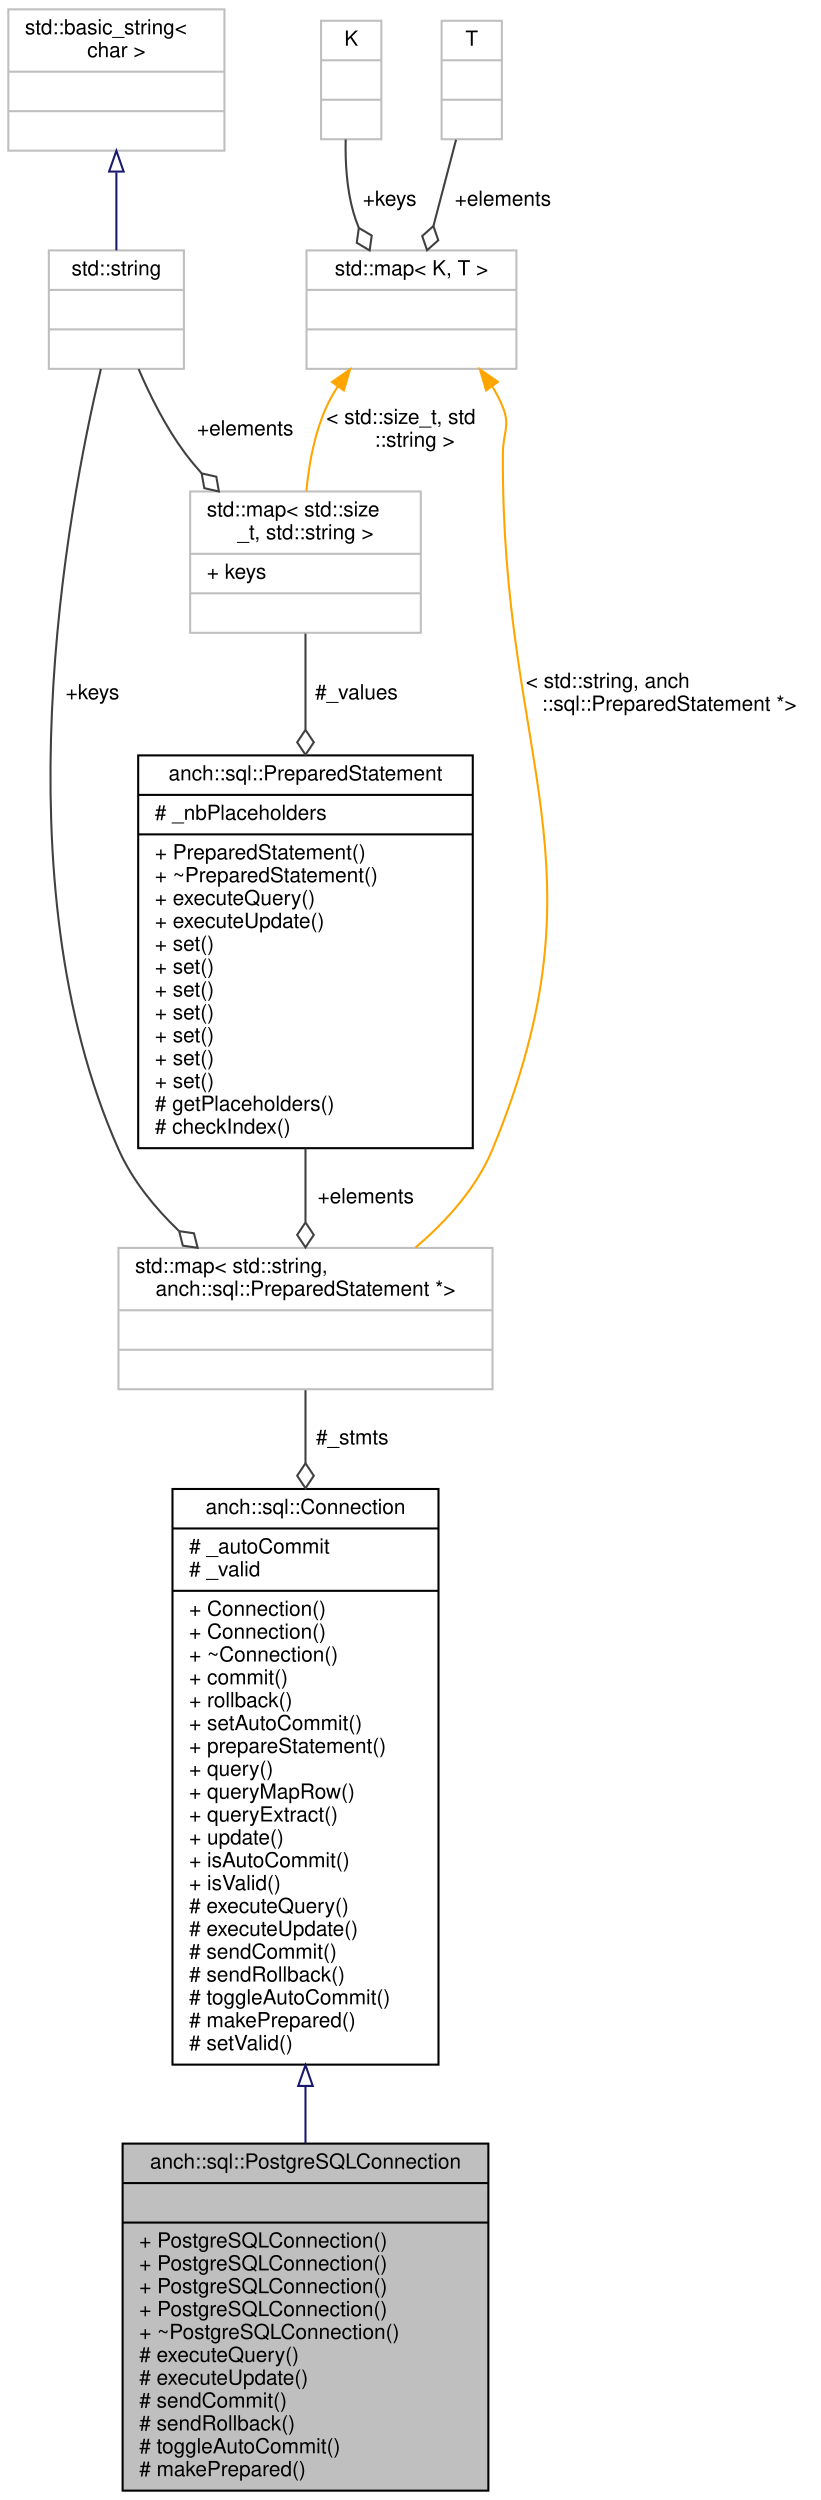
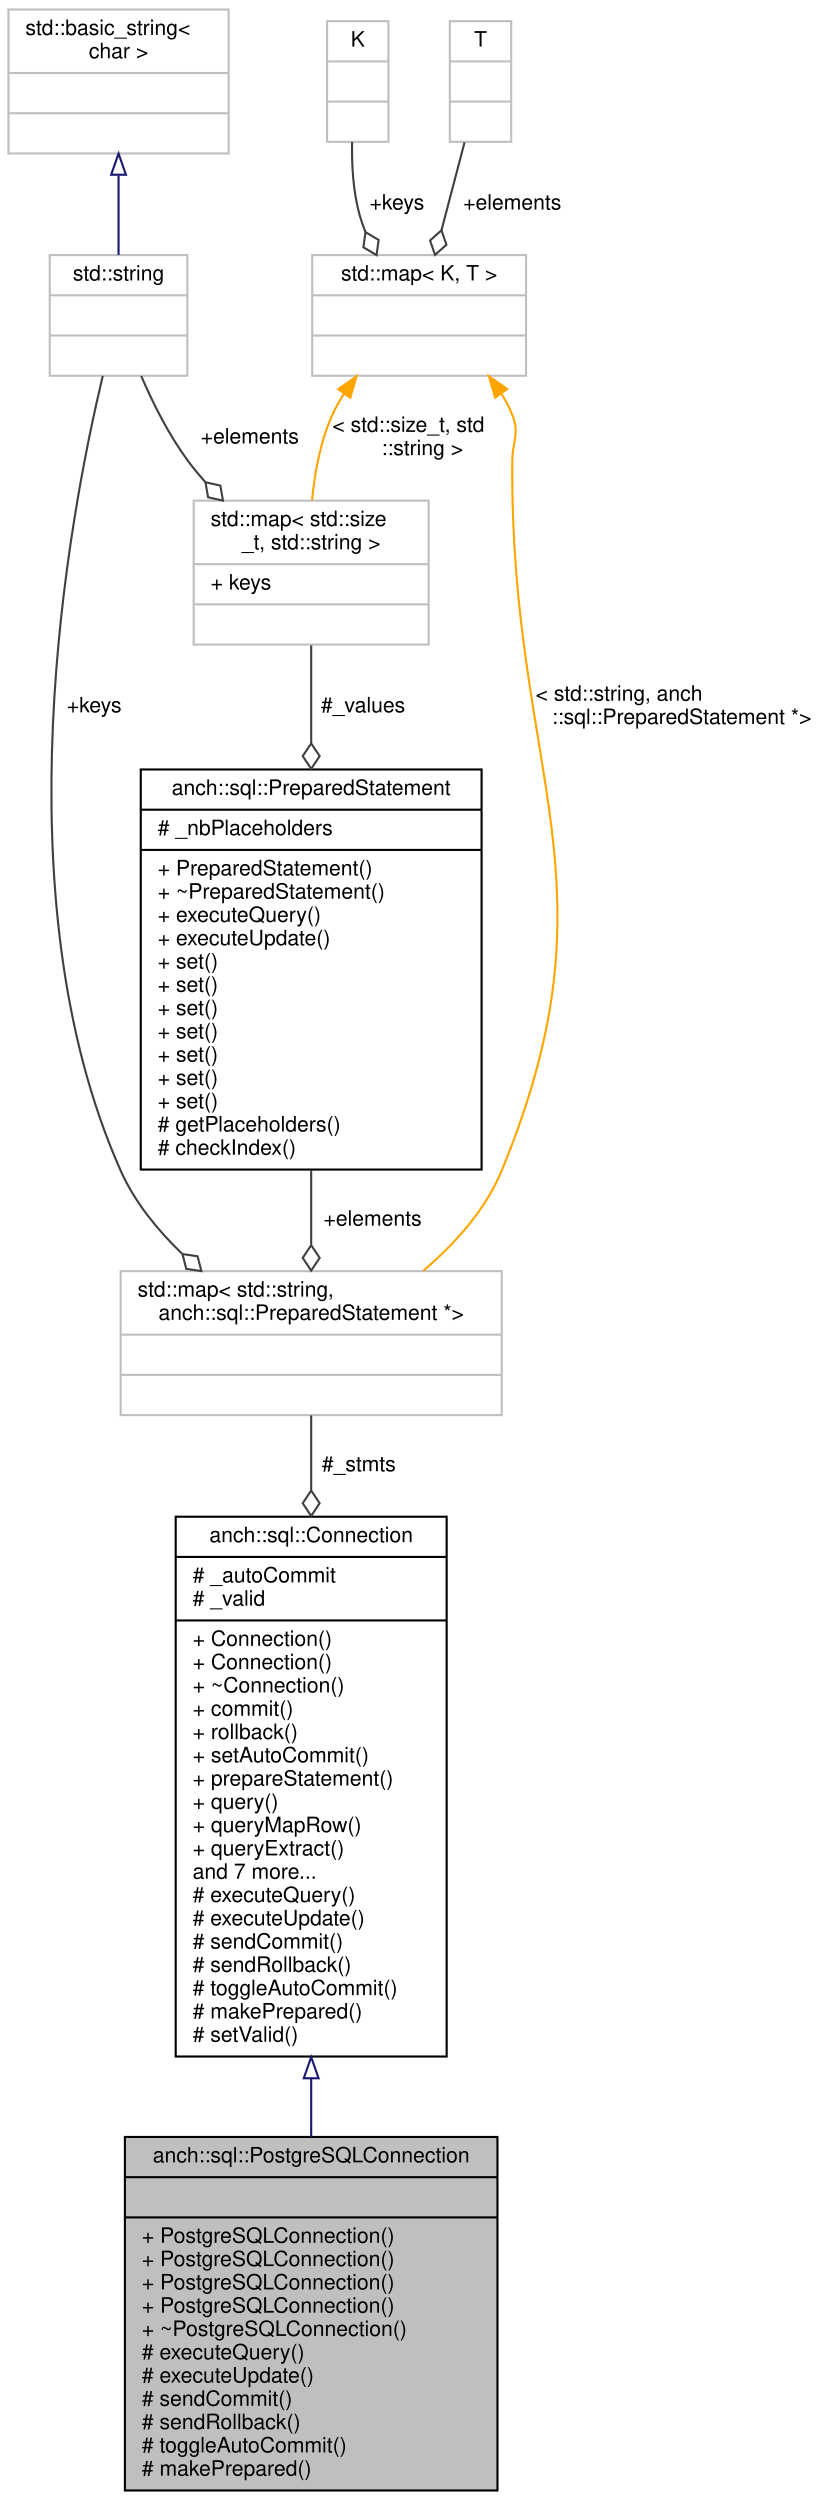
- <svg xmlns="http://www.w3.org/2000/svg" xmlns:xlink="http://www.w3.org/1999/xlink" width="395pt" height="1203pt" viewBox="0.00 0.00 395.00 1203.00">
-   <g id="graph0" class="graph" transform="scale(1 1) rotate(0) translate(4 1199)">
+ <svg xmlns="http://www.w3.org/2000/svg" xmlns:xlink="http://www.w3.org/1999/xlink" width="395pt" height="1181pt" viewBox="0.00 0.00 395.00 1181.00">
+   <g id="graph0" class="graph" transform="scale(1 1) rotate(0) translate(4 1177)">
    <g id="node1" class="node">
      <polygon fill="#bfbfbf" stroke="#000000" points="55,-.5 55,-167.5 231,-167.5 231,-.5 55,-.5" />
      <text text-anchor="middle" x="143" y="-155.5" font-family="Helvetica,sans-Serif" font-size="10.00" fill="#000000">anch::sql::PostgreSQLConnection</text>
      <polyline fill="none" stroke="#000000" points="55,-148.5 231,-148.5 " />
      <text text-anchor="middle" x="143" y="-136.5" font-family="Helvetica,sans-Serif" font-size="10.00" fill="#000000"> </text>
      <polyline fill="none" stroke="#000000" points="55,-129.5 231,-129.5 " />
      <text text-anchor="start" x="63" y="-117.5" font-family="Helvetica,sans-Serif" font-size="10.00" fill="#000000">+ PostgreSQLConnection()</text>
      <text text-anchor="start" x="63" y="-106.5" font-family="Helvetica,sans-Serif" font-size="10.00" fill="#000000">+ PostgreSQLConnection()</text>
      <text text-anchor="start" x="63" y="-95.5" font-family="Helvetica,sans-Serif" font-size="10.00" fill="#000000">+ PostgreSQLConnection()</text>
      <text text-anchor="start" x="63" y="-84.5" font-family="Helvetica,sans-Serif" font-size="10.00" fill="#000000">+ PostgreSQLConnection()</text>
      <text text-anchor="start" x="63" y="-73.5" font-family="Helvetica,sans-Serif" font-size="10.00" fill="#000000">+ ~PostgreSQLConnection()</text>
      <text text-anchor="start" x="63" y="-62.5" font-family="Helvetica,sans-Serif" font-size="10.00" fill="#000000"># executeQuery()</text>
      <text text-anchor="start" x="63" y="-51.5" font-family="Helvetica,sans-Serif" font-size="10.00" fill="#000000"># executeUpdate()</text>
      <text text-anchor="start" x="63" y="-40.5" font-family="Helvetica,sans-Serif" font-size="10.00" fill="#000000"># sendCommit()</text>
      <text text-anchor="start" x="63" y="-29.5" font-family="Helvetica,sans-Serif" font-size="10.00" fill="#000000"># sendRollback()</text>
      <text text-anchor="start" x="63" y="-18.5" font-family="Helvetica,sans-Serif" font-size="10.00" fill="#000000"># toggleAutoCommit()</text>
      <text text-anchor="start" x="63" y="-7.5" font-family="Helvetica,sans-Serif" font-size="10.00" fill="#000000"># makePrepared()</text>
    </g>
    <g id="node2" class="node">
      <g id="a_node2">
        <a xlink:href="classanch_1_1sql_1_1_connection.html" target="_top" xlink:title="SQL connection virtual class. ">
-           <polygon fill="none" stroke="#000000" points="79,-205.5 79,-482.5 207,-482.5 207,-205.5 79,-205.5" />
-           <text text-anchor="middle" x="143" y="-470.5" font-family="Helvetica,sans-Serif" font-size="10.00" fill="#000000">anch::sql::Connection</text>
-           <polyline fill="none" stroke="#000000" points="79,-463.5 207,-463.5 " />
-           <text text-anchor="start" x="87" y="-451.5" font-family="Helvetica,sans-Serif" font-size="10.00" fill="#000000"># _autoCommit</text>
-           <text text-anchor="start" x="87" y="-440.5" font-family="Helvetica,sans-Serif" font-size="10.00" fill="#000000"># _valid</text>
-           <polyline fill="none" stroke="#000000" points="79,-433.5 207,-433.5 " />
-           <text text-anchor="start" x="87" y="-421.5" font-family="Helvetica,sans-Serif" font-size="10.00" fill="#000000">+ Connection()</text>
-           <text text-anchor="start" x="87" y="-410.5" font-family="Helvetica,sans-Serif" font-size="10.00" fill="#000000">+ Connection()</text>
-           <text text-anchor="start" x="87" y="-399.5" font-family="Helvetica,sans-Serif" font-size="10.00" fill="#000000">+ ~Connection()</text>
-           <text text-anchor="start" x="87" y="-388.5" font-family="Helvetica,sans-Serif" font-size="10.00" fill="#000000">+ commit()</text>
-           <text text-anchor="start" x="87" y="-377.5" font-family="Helvetica,sans-Serif" font-size="10.00" fill="#000000">+ rollback()</text>
-           <text text-anchor="start" x="87" y="-366.5" font-family="Helvetica,sans-Serif" font-size="10.00" fill="#000000">+ setAutoCommit()</text>
-           <text text-anchor="start" x="87" y="-355.5" font-family="Helvetica,sans-Serif" font-size="10.00" fill="#000000">+ prepareStatement()</text>
-           <text text-anchor="start" x="87" y="-344.5" font-family="Helvetica,sans-Serif" font-size="10.00" fill="#000000">+ query()</text>
-           <text text-anchor="start" x="87" y="-333.5" font-family="Helvetica,sans-Serif" font-size="10.00" fill="#000000">+ queryMapRow()</text>
-           <text text-anchor="start" x="87" y="-322.5" font-family="Helvetica,sans-Serif" font-size="10.00" fill="#000000">+ queryExtract()</text>
-           <text text-anchor="start" x="87" y="-311.5" font-family="Helvetica,sans-Serif" font-size="10.00" fill="#000000">+ update()</text>
-           <text text-anchor="start" x="87" y="-300.5" font-family="Helvetica,sans-Serif" font-size="10.00" fill="#000000">+ isAutoCommit()</text>
-           <text text-anchor="start" x="87" y="-289.5" font-family="Helvetica,sans-Serif" font-size="10.00" fill="#000000">+ isValid()</text>
+           <polygon fill="none" stroke="#000000" points="79,-205.5 79,-460.5 207,-460.5 207,-205.5 79,-205.5" />
+           <text text-anchor="middle" x="143" y="-448.5" font-family="Helvetica,sans-Serif" font-size="10.00" fill="#000000">anch::sql::Connection</text>
+           <polyline fill="none" stroke="#000000" points="79,-441.5 207,-441.5 " />
+           <text text-anchor="start" x="87" y="-429.5" font-family="Helvetica,sans-Serif" font-size="10.00" fill="#000000"># _autoCommit</text>
+           <text text-anchor="start" x="87" y="-418.5" font-family="Helvetica,sans-Serif" font-size="10.00" fill="#000000"># _valid</text>
+           <polyline fill="none" stroke="#000000" points="79,-411.5 207,-411.5 " />
+           <text text-anchor="start" x="87" y="-399.5" font-family="Helvetica,sans-Serif" font-size="10.00" fill="#000000">+ Connection()</text>
+           <text text-anchor="start" x="87" y="-388.5" font-family="Helvetica,sans-Serif" font-size="10.00" fill="#000000">+ Connection()</text>
+           <text text-anchor="start" x="87" y="-377.5" font-family="Helvetica,sans-Serif" font-size="10.00" fill="#000000">+ ~Connection()</text>
+           <text text-anchor="start" x="87" y="-366.5" font-family="Helvetica,sans-Serif" font-size="10.00" fill="#000000">+ commit()</text>
+           <text text-anchor="start" x="87" y="-355.5" font-family="Helvetica,sans-Serif" font-size="10.00" fill="#000000">+ rollback()</text>
+           <text text-anchor="start" x="87" y="-344.5" font-family="Helvetica,sans-Serif" font-size="10.00" fill="#000000">+ setAutoCommit()</text>
+           <text text-anchor="start" x="87" y="-333.5" font-family="Helvetica,sans-Serif" font-size="10.00" fill="#000000">+ prepareStatement()</text>
+           <text text-anchor="start" x="87" y="-322.5" font-family="Helvetica,sans-Serif" font-size="10.00" fill="#000000">+ query()</text>
+           <text text-anchor="start" x="87" y="-311.5" font-family="Helvetica,sans-Serif" font-size="10.00" fill="#000000">+ queryMapRow()</text>
+           <text text-anchor="start" x="87" y="-300.5" font-family="Helvetica,sans-Serif" font-size="10.00" fill="#000000">+ queryExtract()</text>
+           <text text-anchor="start" x="87" y="-289.5" font-family="Helvetica,sans-Serif" font-size="10.00" fill="#000000">and 7 more...</text>
          <text text-anchor="start" x="87" y="-278.5" font-family="Helvetica,sans-Serif" font-size="10.00" fill="#000000"># executeQuery()</text>
          <text text-anchor="start" x="87" y="-267.5" font-family="Helvetica,sans-Serif" font-size="10.00" fill="#000000"># executeUpdate()</text>
          <text text-anchor="start" x="87" y="-256.5" font-family="Helvetica,sans-Serif" font-size="10.00" fill="#000000"># sendCommit()</text>
          <text text-anchor="start" x="87" y="-245.5" font-family="Helvetica,sans-Serif" font-size="10.00" fill="#000000"># sendRollback()</text>
          <text text-anchor="start" x="87" y="-234.5" font-family="Helvetica,sans-Serif" font-size="10.00" fill="#000000"># toggleAutoCommit()</text>
          <text text-anchor="start" x="87" y="-223.5" font-family="Helvetica,sans-Serif" font-size="10.00" fill="#000000"># makePrepared()</text>
          <text text-anchor="start" x="87" y="-212.5" font-family="Helvetica,sans-Serif" font-size="10.00" fill="#000000"># setValid()</text>
        </a>
      </g>
    </g>
    <g id="edge1" class="edge">
-       <path fill="none" stroke="#191970" d="M143,-195.059C143,-185.71 143,-176.494 143,-167.611" />
-       <polygon fill="none" stroke="#191970" points="139.5,-195.246 143,-205.246 146.5,-195.246 139.5,-195.246" />
+       <path fill="none" stroke="#191970" d="M143,-195.056C143,-185.719 143,-176.484 143,-167.565" />
+       <polygon fill="none" stroke="#191970" points="139.5,-195.218 143,-205.218 146.5,-195.218 139.5,-195.218" />
    </g>
    <g id="node3" class="node">
-       <polygon fill="none" stroke="#bfbfbf" points="53,-530.5 53,-598.5 233,-598.5 233,-530.5 53,-530.5" />
-       <text text-anchor="start" x="61" y="-586.5" font-family="Helvetica,sans-Serif" font-size="10.00" fill="#000000">std::map&lt; std::string,</text>
-       <text text-anchor="middle" x="143" y="-575.5" font-family="Helvetica,sans-Serif" font-size="10.00" fill="#000000"> anch::sql::PreparedStatement *&gt;</text>
-       <polyline fill="none" stroke="#bfbfbf" points="53,-568.5 233,-568.5 " />
-       <text text-anchor="middle" x="143" y="-556.5" font-family="Helvetica,sans-Serif" font-size="10.00" fill="#000000"> </text>
-       <polyline fill="none" stroke="#bfbfbf" points="53,-549.5 233,-549.5 " />
-       <text text-anchor="middle" x="143" y="-537.5" font-family="Helvetica,sans-Serif" font-size="10.00" fill="#000000"> </text>
+       <polygon fill="none" stroke="#bfbfbf" points="53,-508.5 53,-576.5 233,-576.5 233,-508.5 53,-508.5" />
+       <text text-anchor="start" x="61" y="-564.5" font-family="Helvetica,sans-Serif" font-size="10.00" fill="#000000">std::map&lt; std::string,</text>
+       <text text-anchor="middle" x="143" y="-553.5" font-family="Helvetica,sans-Serif" font-size="10.00" fill="#000000"> anch::sql::PreparedStatement *&gt;</text>
+       <polyline fill="none" stroke="#bfbfbf" points="53,-546.5 233,-546.5 " />
+       <text text-anchor="middle" x="143" y="-534.5" font-family="Helvetica,sans-Serif" font-size="10.00" fill="#000000"> </text>
+       <polyline fill="none" stroke="#bfbfbf" points="53,-527.5 233,-527.5 " />
+       <text text-anchor="middle" x="143" y="-515.5" font-family="Helvetica,sans-Serif" font-size="10.00" fill="#000000"> </text>
    </g>
    <g id="edge2" class="edge">
-       <path fill="none" stroke="#404040" d="M143,-530.047C143,-519.753 143,-507.751 143,-494.891" />
-       <polygon fill="none" stroke="#404040" points="143,-494.864 139,-488.864 143,-482.864 147,-488.864 143,-494.864" />
-       <text text-anchor="middle" x="165.5" y="-504" font-family="Helvetica,sans-Serif" font-size="10.00" fill="#000000"> #_stmts</text>
+       <path fill="none" stroke="#404040" d="M143,-508.374C143,-497.988 143,-485.868 143,-472.938" />
+       <polygon fill="none" stroke="#404040" points="143,-472.863 139,-466.863 143,-460.863 147,-466.863 143,-472.863" />
+       <text text-anchor="middle" x="165.5" y="-482" font-family="Helvetica,sans-Serif" font-size="10.00" fill="#000000"> #_stmts</text>
    </g>
    <g id="node4" class="node">
      <g id="a_node4">
        <a xlink:href="classanch_1_1sql_1_1_prepared_statement.html" target="_top" xlink:title="SQL prepared statement. ">
-           <polygon fill="none" stroke="#000000" points="62.5,-646.5 62.5,-835.5 223.5,-835.5 223.5,-646.5 62.5,-646.5" />
-           <text text-anchor="middle" x="143" y="-823.5" font-family="Helvetica,sans-Serif" font-size="10.00" fill="#000000">anch::sql::PreparedStatement</text>
-           <polyline fill="none" stroke="#000000" points="62.5,-816.5 223.5,-816.5 " />
-           <text text-anchor="start" x="70.5" y="-804.5" font-family="Helvetica,sans-Serif" font-size="10.00" fill="#000000"># _nbPlaceholders</text>
-           <polyline fill="none" stroke="#000000" points="62.5,-797.5 223.5,-797.5 " />
-           <text text-anchor="start" x="70.5" y="-785.5" font-family="Helvetica,sans-Serif" font-size="10.00" fill="#000000">+ PreparedStatement()</text>
-           <text text-anchor="start" x="70.5" y="-774.5" font-family="Helvetica,sans-Serif" font-size="10.00" fill="#000000">+ ~PreparedStatement()</text>
-           <text text-anchor="start" x="70.5" y="-763.5" font-family="Helvetica,sans-Serif" font-size="10.00" fill="#000000">+ executeQuery()</text>
-           <text text-anchor="start" x="70.5" y="-752.5" font-family="Helvetica,sans-Serif" font-size="10.00" fill="#000000">+ executeUpdate()</text>
-           <text text-anchor="start" x="70.5" y="-741.5" font-family="Helvetica,sans-Serif" font-size="10.00" fill="#000000">+ set()</text>
-           <text text-anchor="start" x="70.5" y="-730.5" font-family="Helvetica,sans-Serif" font-size="10.00" fill="#000000">+ set()</text>
+           <polygon fill="none" stroke="#000000" points="62.5,-624.5 62.5,-813.5 223.5,-813.5 223.5,-624.5 62.5,-624.5" />
+           <text text-anchor="middle" x="143" y="-801.5" font-family="Helvetica,sans-Serif" font-size="10.00" fill="#000000">anch::sql::PreparedStatement</text>
+           <polyline fill="none" stroke="#000000" points="62.5,-794.5 223.5,-794.5 " />
+           <text text-anchor="start" x="70.5" y="-782.5" font-family="Helvetica,sans-Serif" font-size="10.00" fill="#000000"># _nbPlaceholders</text>
+           <polyline fill="none" stroke="#000000" points="62.5,-775.5 223.5,-775.5 " />
+           <text text-anchor="start" x="70.5" y="-763.5" font-family="Helvetica,sans-Serif" font-size="10.00" fill="#000000">+ PreparedStatement()</text>
+           <text text-anchor="start" x="70.5" y="-752.5" font-family="Helvetica,sans-Serif" font-size="10.00" fill="#000000">+ ~PreparedStatement()</text>
+           <text text-anchor="start" x="70.5" y="-741.5" font-family="Helvetica,sans-Serif" font-size="10.00" fill="#000000">+ executeQuery()</text>
+           <text text-anchor="start" x="70.5" y="-730.5" font-family="Helvetica,sans-Serif" font-size="10.00" fill="#000000">+ executeUpdate()</text>
          <text text-anchor="start" x="70.5" y="-719.5" font-family="Helvetica,sans-Serif" font-size="10.00" fill="#000000">+ set()</text>
          <text text-anchor="start" x="70.5" y="-708.5" font-family="Helvetica,sans-Serif" font-size="10.00" fill="#000000">+ set()</text>
          <text text-anchor="start" x="70.5" y="-697.5" font-family="Helvetica,sans-Serif" font-size="10.00" fill="#000000">+ set()</text>
          <text text-anchor="start" x="70.5" y="-686.5" font-family="Helvetica,sans-Serif" font-size="10.00" fill="#000000">+ set()</text>
          <text text-anchor="start" x="70.5" y="-675.5" font-family="Helvetica,sans-Serif" font-size="10.00" fill="#000000">+ set()</text>
-           <text text-anchor="start" x="70.5" y="-664.5" font-family="Helvetica,sans-Serif" font-size="10.00" fill="#000000"># getPlaceholders()</text>
-           <text text-anchor="start" x="70.5" y="-653.5" font-family="Helvetica,sans-Serif" font-size="10.00" fill="#000000"># checkIndex()</text>
+           <text text-anchor="start" x="70.5" y="-664.5" font-family="Helvetica,sans-Serif" font-size="10.00" fill="#000000">+ set()</text>
+           <text text-anchor="start" x="70.5" y="-653.5" font-family="Helvetica,sans-Serif" font-size="10.00" fill="#000000">+ set()</text>
+           <text text-anchor="start" x="70.5" y="-642.5" font-family="Helvetica,sans-Serif" font-size="10.00" fill="#000000"># getPlaceholders()</text>
+           <text text-anchor="start" x="70.5" y="-631.5" font-family="Helvetica,sans-Serif" font-size="10.00" fill="#000000"># checkIndex()</text>
        </a>
      </g>
    </g>
    <g id="edge3" class="edge">
-       <path fill="none" stroke="#404040" d="M143,-646.292C143,-634.066 143,-622.006 143,-611.058" />
-       <polygon fill="none" stroke="#404040" points="143,-610.773 139,-604.773 143,-598.773 147,-604.773 143,-610.773" />
-       <text text-anchor="middle" x="172" y="-620" font-family="Helvetica,sans-Serif" font-size="10.00" fill="#000000"> +elements</text>
+       <path fill="none" stroke="#404040" d="M143,-624.292C143,-612.066 143,-600.006 143,-589.058" />
+       <polygon fill="none" stroke="#404040" points="143,-588.773 139,-582.773 143,-576.773 147,-582.773 143,-588.773" />
+       <text text-anchor="middle" x="172" y="-598" font-family="Helvetica,sans-Serif" font-size="10.00" fill="#000000"> +elements</text>
    </g>
    <g id="node5" class="node">
-       <polygon fill="none" stroke="#bfbfbf" points="87.5,-894.5 87.5,-962.5 198.5,-962.5 198.5,-894.5 87.5,-894.5" />
-       <text text-anchor="start" x="95.5" y="-950.5" font-family="Helvetica,sans-Serif" font-size="10.00" fill="#000000">std::map&lt; std::size</text>
-       <text text-anchor="middle" x="143" y="-939.5" font-family="Helvetica,sans-Serif" font-size="10.00" fill="#000000">_t, std::string &gt;</text>
-       <polyline fill="none" stroke="#bfbfbf" points="87.5,-932.5 198.5,-932.5 " />
-       <text text-anchor="start" x="95.5" y="-920.5" font-family="Helvetica,sans-Serif" font-size="10.00" fill="#000000">+ keys</text>
-       <polyline fill="none" stroke="#bfbfbf" points="87.5,-913.5 198.5,-913.5 " />
-       <text text-anchor="middle" x="143" y="-901.5" font-family="Helvetica,sans-Serif" font-size="10.00" fill="#000000"> </text>
+       <polygon fill="none" stroke="#bfbfbf" points="87.5,-872.5 87.5,-940.5 198.5,-940.5 198.5,-872.5 87.5,-872.5" />
+       <text text-anchor="start" x="95.5" y="-928.5" font-family="Helvetica,sans-Serif" font-size="10.00" fill="#000000">std::map&lt; std::size</text>
+       <text text-anchor="middle" x="143" y="-917.5" font-family="Helvetica,sans-Serif" font-size="10.00" fill="#000000">_t, std::string &gt;</text>
+       <polyline fill="none" stroke="#bfbfbf" points="87.5,-910.5 198.5,-910.5 " />
+       <text text-anchor="start" x="95.5" y="-898.5" font-family="Helvetica,sans-Serif" font-size="10.00" fill="#000000">+ keys</text>
+       <polyline fill="none" stroke="#bfbfbf" points="87.5,-891.5 198.5,-891.5 " />
+       <text text-anchor="middle" x="143" y="-879.5" font-family="Helvetica,sans-Serif" font-size="10.00" fill="#000000"> </text>
    </g>
    <g id="edge4" class="edge">
-       <path fill="none" stroke="#404040" d="M143,-894.11C143,-880.753 143,-864.666 143,-848.009" />
-       <polygon fill="none" stroke="#404040" points="143,-847.81 139,-841.81 143,-835.81 147,-841.81 143,-847.81" />
-       <text text-anchor="middle" x="167.5" y="-862.5" font-family="Helvetica,sans-Serif" font-size="10.00" fill="#000000"> #_values</text>
+       <path fill="none" stroke="#404040" d="M143,-872.11C143,-858.753 143,-842.666 143,-826.009" />
+       <polygon fill="none" stroke="#404040" points="143,-825.81 139,-819.81 143,-813.81 147,-819.81 143,-825.81" />
+       <text text-anchor="middle" x="167.5" y="-840.5" font-family="Helvetica,sans-Serif" font-size="10.00" fill="#000000"> #_values</text>
    </g>
    <g id="node6" class="node">
      <g id="a_node6">
        <a xlink:title="STL class. ">
-           <polygon fill="none" stroke="#bfbfbf" points="19.5,-1021.5 19.5,-1078.5 84.5,-1078.5 84.5,-1021.5 19.5,-1021.5" />
-           <text text-anchor="middle" x="52" y="-1066.5" font-family="Helvetica,sans-Serif" font-size="10.00" fill="#000000">std::string</text>
-           <polyline fill="none" stroke="#bfbfbf" points="19.5,-1059.5 84.5,-1059.5 " />
-           <text text-anchor="middle" x="52" y="-1047.5" font-family="Helvetica,sans-Serif" font-size="10.00" fill="#000000"> </text>
-           <polyline fill="none" stroke="#bfbfbf" points="19.5,-1040.5 84.5,-1040.5 " />
-           <text text-anchor="middle" x="52" y="-1028.5" font-family="Helvetica,sans-Serif" font-size="10.00" fill="#000000"> </text>
+           <polygon fill="none" stroke="#bfbfbf" points="19.5,-999.5 19.5,-1056.5 84.5,-1056.5 84.5,-999.5 19.5,-999.5" />
+           <text text-anchor="middle" x="52" y="-1044.5" font-family="Helvetica,sans-Serif" font-size="10.00" fill="#000000">std::string</text>
+           <polyline fill="none" stroke="#bfbfbf" points="19.5,-1037.5 84.5,-1037.5 " />
+           <text text-anchor="middle" x="52" y="-1025.5" font-family="Helvetica,sans-Serif" font-size="10.00" fill="#000000"> </text>
+           <polyline fill="none" stroke="#bfbfbf" points="19.5,-1018.5 84.5,-1018.5 " />
+           <text text-anchor="middle" x="52" y="-1006.5" font-family="Helvetica,sans-Serif" font-size="10.00" fill="#000000"> </text>
        </a>
      </g>
    </g>
    <g id="edge10" class="edge">
-       <path fill="none" stroke="#404040" d="M44.547,-1021.443C28.238,-953.022 -4.746,-775.763 53,-646 59.556,-631.267 70.231,-618.062 81.977,-606.786" />
-       <polygon fill="none" stroke="#404040" points="82.205,-606.581 83.983,-599.593 91.118,-598.547 89.34,-605.535 82.205,-606.581" />
-       <text text-anchor="middle" x="40.5" y="-862.5" font-family="Helvetica,sans-Serif" font-size="10.00" fill="#000000"> +keys</text>
+       <path fill="none" stroke="#404040" d="M44.547,-999.443C28.238,-931.022 -4.746,-753.763 53,-624 59.556,-609.267 70.231,-596.062 81.977,-584.786" />
+       <polygon fill="none" stroke="#404040" points="82.205,-584.581 83.983,-577.593 91.118,-576.547 89.34,-583.535 82.205,-584.581" />
+       <text text-anchor="middle" x="40.5" y="-840.5" font-family="Helvetica,sans-Serif" font-size="10.00" fill="#000000"> +keys</text>
    </g>
    <g id="edge5" class="edge">
-       <path fill="none" stroke="#404040" d="M62.699,-1021.404C68.287,-1008.41 75.873,-993.243 85,-981 87.47,-977.687 90.171,-974.421 93.015,-971.236" />
-       <polygon fill="none" stroke="#404040" points="93.054,-971.195 94.296,-964.092 101.331,-962.506 100.089,-969.61 93.054,-971.195" />
-       <text text-anchor="middle" x="114" y="-989.5" font-family="Helvetica,sans-Serif" font-size="10.00" fill="#000000"> +elements</text>
+       <path fill="none" stroke="#404040" d="M62.699,-999.404C68.287,-986.41 75.873,-971.243 85,-959 87.47,-955.687 90.171,-952.421 93.015,-949.236" />
+       <polygon fill="none" stroke="#404040" points="93.054,-949.195 94.296,-942.092 101.331,-940.506 100.089,-947.61 93.054,-949.195" />
+       <text text-anchor="middle" x="114" y="-967.5" font-family="Helvetica,sans-Serif" font-size="10.00" fill="#000000"> +elements</text>
    </g>
    <g id="node7" class="node">
      <g id="a_node7">
        <a xlink:title="STL class. ">
-           <polygon fill="none" stroke="#bfbfbf" points="0,-1126.5 0,-1194.5 104,-1194.5 104,-1126.5 0,-1126.5" />
-           <text text-anchor="start" x="8" y="-1182.5" font-family="Helvetica,sans-Serif" font-size="10.00" fill="#000000">std::basic_string&lt;</text>
-           <text text-anchor="middle" x="52" y="-1171.5" font-family="Helvetica,sans-Serif" font-size="10.00" fill="#000000"> char &gt;</text>
-           <polyline fill="none" stroke="#bfbfbf" points="0,-1164.5 104,-1164.5 " />
-           <text text-anchor="middle" x="52" y="-1152.5" font-family="Helvetica,sans-Serif" font-size="10.00" fill="#000000"> </text>
-           <polyline fill="none" stroke="#bfbfbf" points="0,-1145.5 104,-1145.5 " />
-           <text text-anchor="middle" x="52" y="-1133.5" font-family="Helvetica,sans-Serif" font-size="10.00" fill="#000000"> </text>
+           <polygon fill="none" stroke="#bfbfbf" points="0,-1104.5 0,-1172.5 104,-1172.5 104,-1104.5 0,-1104.5" />
+           <text text-anchor="start" x="8" y="-1160.5" font-family="Helvetica,sans-Serif" font-size="10.00" fill="#000000">std::basic_string&lt;</text>
+           <text text-anchor="middle" x="52" y="-1149.5" font-family="Helvetica,sans-Serif" font-size="10.00" fill="#000000"> char &gt;</text>
+           <polyline fill="none" stroke="#bfbfbf" points="0,-1142.5 104,-1142.5 " />
+           <text text-anchor="middle" x="52" y="-1130.5" font-family="Helvetica,sans-Serif" font-size="10.00" fill="#000000"> </text>
+           <polyline fill="none" stroke="#bfbfbf" points="0,-1123.5 104,-1123.5 " />
+           <text text-anchor="middle" x="52" y="-1111.5" font-family="Helvetica,sans-Serif" font-size="10.00" fill="#000000"> </text>
        </a>
      </g>
    </g>
    <g id="edge6" class="edge">
-       <path fill="none" stroke="#191970" d="M52,-1116.066C52,-1103.417 52,-1089.981 52,-1078.552" />
-       <polygon fill="none" stroke="#191970" points="48.5,-1116.445 52,-1126.445 55.5,-1116.445 48.5,-1116.445" />
+       <path fill="none" stroke="#191970" d="M52,-1094.066C52,-1081.417 52,-1067.981 52,-1056.552" />
+       <polygon fill="none" stroke="#191970" points="48.5,-1094.445 52,-1104.445 55.5,-1094.445 48.5,-1094.445" />
    </g>
    <g id="node8" class="node">
      <g id="a_node8">
        <a xlink:title="STL class. ">
-           <polygon fill="none" stroke="#bfbfbf" points="143.5,-1021.5 143.5,-1078.5 244.5,-1078.5 244.5,-1021.5 143.5,-1021.5" />
-           <text text-anchor="middle" x="194" y="-1066.5" font-family="Helvetica,sans-Serif" font-size="10.00" fill="#000000">std::map&lt; K, T &gt;</text>
-           <polyline fill="none" stroke="#bfbfbf" points="143.5,-1059.5 244.5,-1059.5 " />
-           <text text-anchor="middle" x="194" y="-1047.5" font-family="Helvetica,sans-Serif" font-size="10.00" fill="#000000"> </text>
-           <polyline fill="none" stroke="#bfbfbf" points="143.5,-1040.5 244.5,-1040.5 " />
-           <text text-anchor="middle" x="194" y="-1028.5" font-family="Helvetica,sans-Serif" font-size="10.00" fill="#000000"> </text>
+           <polygon fill="none" stroke="#bfbfbf" points="143.5,-999.5 143.5,-1056.5 244.5,-1056.5 244.5,-999.5 143.5,-999.5" />
+           <text text-anchor="middle" x="194" y="-1044.5" font-family="Helvetica,sans-Serif" font-size="10.00" fill="#000000">std::map&lt; K, T &gt;</text>
+           <polyline fill="none" stroke="#bfbfbf" points="143.5,-1037.5 244.5,-1037.5 " />
+           <text text-anchor="middle" x="194" y="-1025.5" font-family="Helvetica,sans-Serif" font-size="10.00" fill="#000000"> </text>
+           <polyline fill="none" stroke="#bfbfbf" points="143.5,-1018.5 244.5,-1018.5 " />
+           <text text-anchor="middle" x="194" y="-1006.5" font-family="Helvetica,sans-Serif" font-size="10.00" fill="#000000"> </text>
        </a>
      </g>
    </g>
    <g id="edge11" class="edge">
-       <path fill="none" stroke="#ffa500" d="M232.825,-1013.087C234.858,-1009.852 236.625,-1006.479 238,-1003 241.592,-993.906 238.073,-990.778 238,-981 236.889,-832.099 289.803,-783.645 233,-646 225.361,-627.489 210.997,-611.493 195.952,-598.695" />
-       <polygon fill="#ffa500" stroke="#ffa500" points="229.91,-1011.145 226.906,-1021.306 235.59,-1015.236 229.91,-1011.145" />
-       <text text-anchor="start" x="249" y="-868" font-family="Helvetica,sans-Serif" font-size="10.00" fill="#000000"> &lt; std::string, anch</text>
-       <text text-anchor="middle" x="318" y="-857" font-family="Helvetica,sans-Serif" font-size="10.00" fill="#000000">::sql::PreparedStatement *&gt;</text>
+       <path fill="none" stroke="#ffa500" d="M232.825,-991.087C234.858,-987.852 236.625,-984.479 238,-981 241.592,-971.906 238.073,-968.778 238,-959 236.889,-810.099 289.803,-761.645 233,-624 225.361,-605.489 210.997,-589.493 195.952,-576.695" />
+       <polygon fill="#ffa500" stroke="#ffa500" points="229.91,-989.145 226.906,-999.306 235.59,-993.236 229.91,-989.145" />
+       <text text-anchor="start" x="249" y="-846" font-family="Helvetica,sans-Serif" font-size="10.00" fill="#000000"> &lt; std::string, anch</text>
+       <text text-anchor="middle" x="318" y="-835" font-family="Helvetica,sans-Serif" font-size="10.00" fill="#000000">::sql::PreparedStatement *&gt;</text>
    </g>
    <g id="edge7" class="edge">
-       <path fill="none" stroke="#ffa500" d="M158.501,-1012.982C156.416,-1009.748 154.543,-1006.406 153,-1003 147.345,-990.519 144.647,-975.743 143.431,-962.655" />
-       <polygon fill="#ffa500" stroke="#ffa500" points="155.765,-1015.172 164.438,-1021.258 161.453,-1011.092 155.765,-1015.172" />
-       <text text-anchor="start" x="153" y="-995" font-family="Helvetica,sans-Serif" font-size="10.00" fill="#000000"> &lt; std::size_t, std</text>
-       <text text-anchor="middle" x="195.5" y="-984" font-family="Helvetica,sans-Serif" font-size="10.00" fill="#000000">::string &gt;</text>
+       <path fill="none" stroke="#ffa500" d="M158.501,-990.982C156.416,-987.748 154.543,-984.406 153,-981 147.345,-968.519 144.647,-953.743 143.431,-940.655" />
+       <polygon fill="#ffa500" stroke="#ffa500" points="155.765,-993.172 164.438,-999.258 161.453,-989.092 155.765,-993.172" />
+       <text text-anchor="start" x="153" y="-973" font-family="Helvetica,sans-Serif" font-size="10.00" fill="#000000"> &lt; std::size_t, std</text>
+       <text text-anchor="middle" x="195.5" y="-962" font-family="Helvetica,sans-Serif" font-size="10.00" fill="#000000">::string &gt;</text>
    </g>
    <g id="node9" class="node">
-       <polygon fill="none" stroke="#bfbfbf" points="150.5,-1132 150.5,-1189 179.5,-1189 179.5,-1132 150.5,-1132" />
-       <text text-anchor="middle" x="165" y="-1177" font-family="Helvetica,sans-Serif" font-size="10.00" fill="#000000">K</text>
-       <polyline fill="none" stroke="#bfbfbf" points="150.5,-1170 179.5,-1170 " />
-       <text text-anchor="middle" x="165" y="-1158" font-family="Helvetica,sans-Serif" font-size="10.00" fill="#000000"> </text>
-       <polyline fill="none" stroke="#bfbfbf" points="150.5,-1151 179.5,-1151 " />
-       <text text-anchor="middle" x="165" y="-1139" font-family="Helvetica,sans-Serif" font-size="10.00" fill="#000000"> </text>
+       <polygon fill="none" stroke="#bfbfbf" points="150.5,-1110 150.5,-1167 179.5,-1167 179.5,-1110 150.5,-1110" />
+       <text text-anchor="middle" x="165" y="-1155" font-family="Helvetica,sans-Serif" font-size="10.00" fill="#000000">K</text>
+       <polyline fill="none" stroke="#bfbfbf" points="150.5,-1148 179.5,-1148 " />
+       <text text-anchor="middle" x="165" y="-1136" font-family="Helvetica,sans-Serif" font-size="10.00" fill="#000000"> </text>
+       <polyline fill="none" stroke="#bfbfbf" points="150.5,-1129 179.5,-1129 " />
+       <text text-anchor="middle" x="165" y="-1117" font-family="Helvetica,sans-Serif" font-size="10.00" fill="#000000"> </text>
    </g>
    <g id="edge8" class="edge">
-       <path fill="none" stroke="#404040" d="M162.334,-1131.909C162.103,-1120.821 162.839,-1108.137 166,-1097 166.727,-1094.439 167.63,-1091.875 168.663,-1089.34" />
-       <polygon fill="none" stroke="#404040" points="168.672,-1089.321 167.666,-1082.18 173.87,-1078.505 174.876,-1085.646 168.672,-1089.321" />
-       <text text-anchor="middle" x="183.5" y="-1100" font-family="Helvetica,sans-Serif" font-size="10.00" fill="#000000"> +keys</text>
+       <path fill="none" stroke="#404040" d="M162.334,-1109.909C162.103,-1098.821 162.839,-1086.137 166,-1075 166.727,-1072.439 167.63,-1069.875 168.663,-1067.34" />
+       <polygon fill="none" stroke="#404040" points="168.672,-1067.321 167.666,-1060.18 173.87,-1056.505 174.876,-1063.646 168.672,-1067.321" />
+       <text text-anchor="middle" x="183.5" y="-1078" font-family="Helvetica,sans-Serif" font-size="10.00" fill="#000000"> +keys</text>
    </g>
    <g id="node10" class="node">
-       <polygon fill="none" stroke="#bfbfbf" points="208.5,-1132 208.5,-1189 237.5,-1189 237.5,-1132 208.5,-1132" />
-       <text text-anchor="middle" x="223" y="-1177" font-family="Helvetica,sans-Serif" font-size="10.00" fill="#000000">T</text>
-       <polyline fill="none" stroke="#bfbfbf" points="208.5,-1170 237.5,-1170 " />
-       <text text-anchor="middle" x="223" y="-1158" font-family="Helvetica,sans-Serif" font-size="10.00" fill="#000000"> </text>
-       <polyline fill="none" stroke="#bfbfbf" points="208.5,-1151 237.5,-1151 " />
-       <text text-anchor="middle" x="223" y="-1139" font-family="Helvetica,sans-Serif" font-size="10.00" fill="#000000"> </text>
+       <polygon fill="none" stroke="#bfbfbf" points="208.5,-1110 208.5,-1167 237.5,-1167 237.5,-1110 208.5,-1110" />
+       <text text-anchor="middle" x="223" y="-1155" font-family="Helvetica,sans-Serif" font-size="10.00" fill="#000000">T</text>
+       <polyline fill="none" stroke="#bfbfbf" points="208.5,-1148 237.5,-1148 " />
+       <text text-anchor="middle" x="223" y="-1136" font-family="Helvetica,sans-Serif" font-size="10.00" fill="#000000"> </text>
+       <polyline fill="none" stroke="#bfbfbf" points="208.5,-1129 237.5,-1129 " />
+       <text text-anchor="middle" x="223" y="-1117" font-family="Helvetica,sans-Serif" font-size="10.00" fill="#000000"> </text>
    </g>
    <g id="edge9" class="edge">
-       <path fill="none" stroke="#404040" d="M215.456,-1131.756C212.133,-1119.094 208.172,-1103.999 204.562,-1090.246" />
-       <polygon fill="none" stroke="#404040" points="204.552,-1090.207 199.16,-1085.419 201.506,-1078.6 206.898,-1083.388 204.552,-1090.207" />
-       <text text-anchor="middle" x="238" y="-1100" font-family="Helvetica,sans-Serif" font-size="10.00" fill="#000000"> +elements</text>
+       <path fill="none" stroke="#404040" d="M215.456,-1109.756C212.133,-1097.094 208.172,-1081.999 204.562,-1068.246" />
+       <polygon fill="none" stroke="#404040" points="204.552,-1068.207 199.16,-1063.419 201.506,-1056.6 206.898,-1061.388 204.552,-1068.207" />
+       <text text-anchor="middle" x="238" y="-1078" font-family="Helvetica,sans-Serif" font-size="10.00" fill="#000000"> +elements</text>
    </g>
  </g>
</svg>
